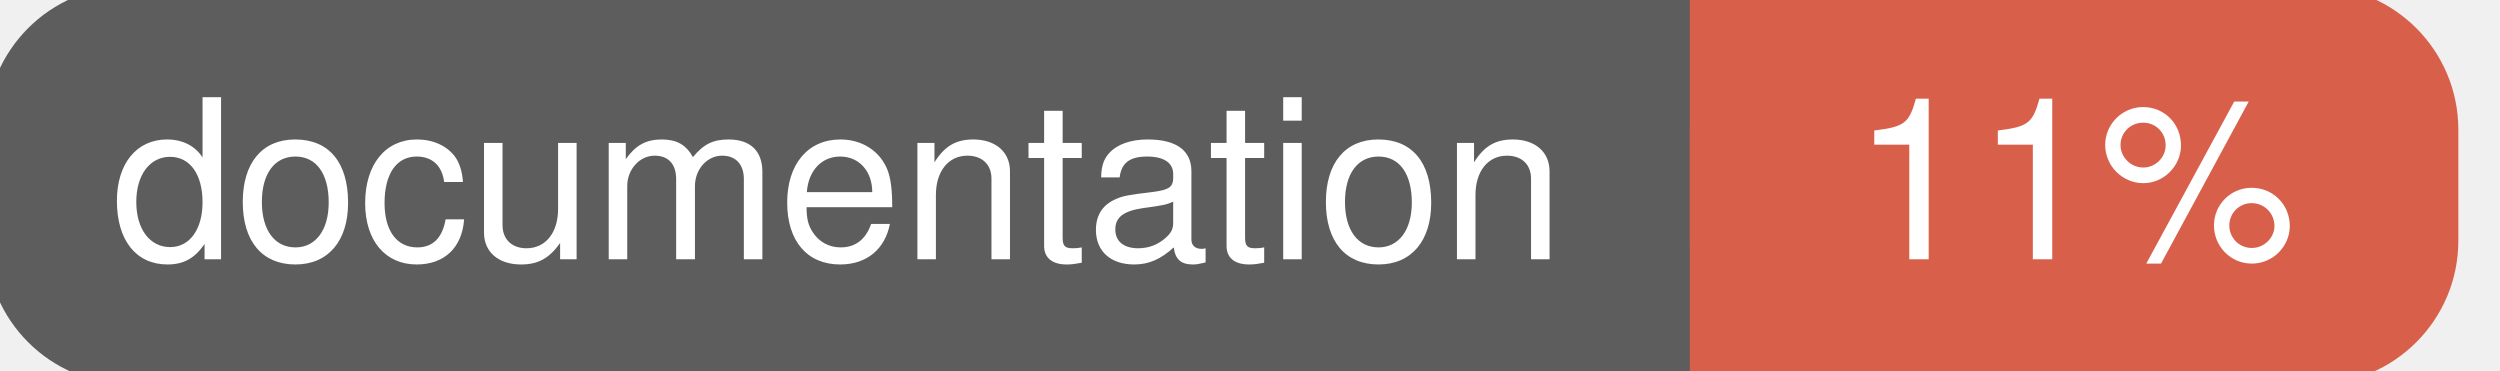
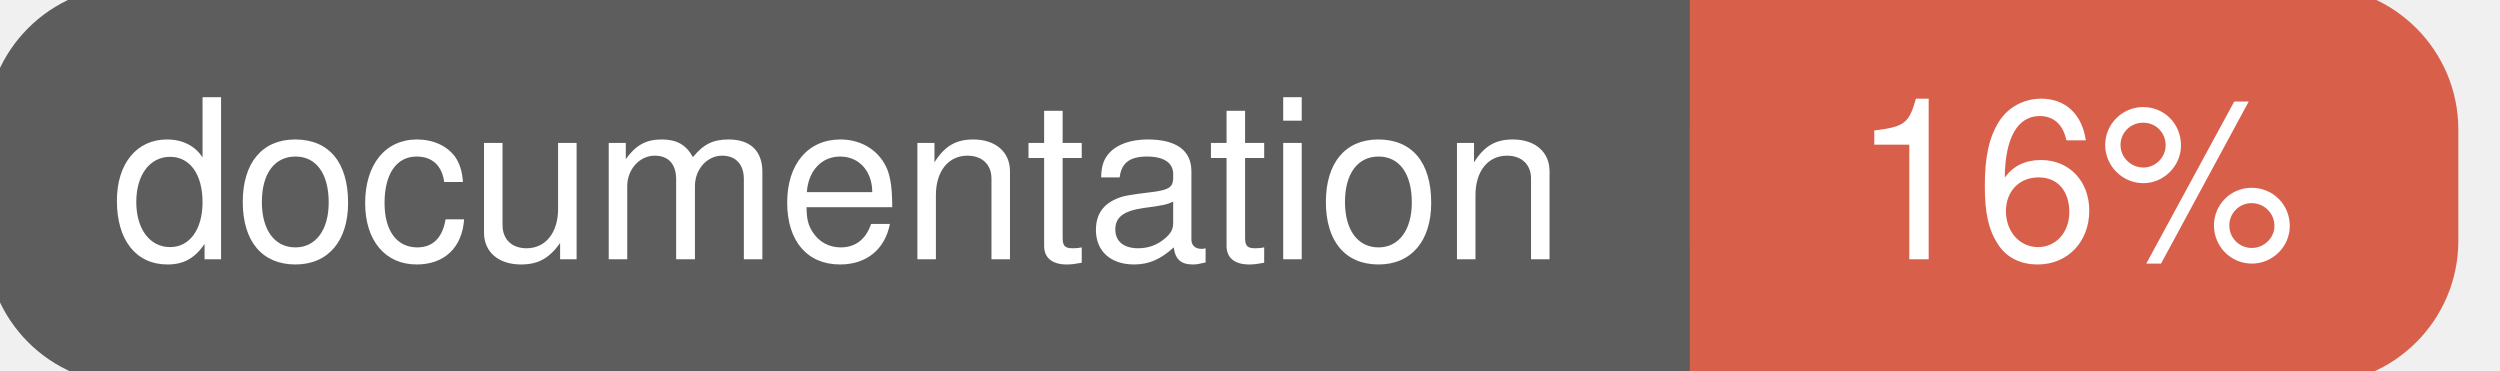
<svg xmlns="http://www.w3.org/2000/svg" width="135" height="20">
  <g>
    <rect id="svg_1" height="20" width="130" y="0" x="0" stroke-width="1.5" stroke="#5d5d5d" fill="#5d5d5d" rx="7" ry="7" />
    <rect id="svg_2" height="20" width="40" y="0" x="92" stroke-width="1.5" stroke="#d8604b" fill="#d8604b" rx="7" ry="7" />
    <rect id="svg_3" height="20" width="22" y="0" x="92" stroke-width="1.5" stroke="#d8604b" fill="#d8604b" />
    <text xml:space="preserve" text-anchor="start" font-family="Helvetica, Arial, sans-serif" font-size="12" id="svg_4" y="14" x="6" stroke-width="0" stroke="#5d5d5d" fill="#ffffff">documentation</text>
-     <text xml:space="preserve" text-anchor="middle" font-family="Helvetica, Arial, sans-serif" font-size="12" id="svg_5" y="14" x="112" stroke-width="0" stroke="#5d5d5d" fill="#ffffff" style="text-anchor: middle">11%</text>
+     <text xml:space="preserve" text-anchor="middle" font-family="Helvetica, Arial, sans-serif" font-size="12" id="svg_5" y="14" x="112" stroke-width="0" stroke="#5d5d5d" fill="#ffffff" style="text-anchor: middle">16%</text>
  </g>
</svg>
